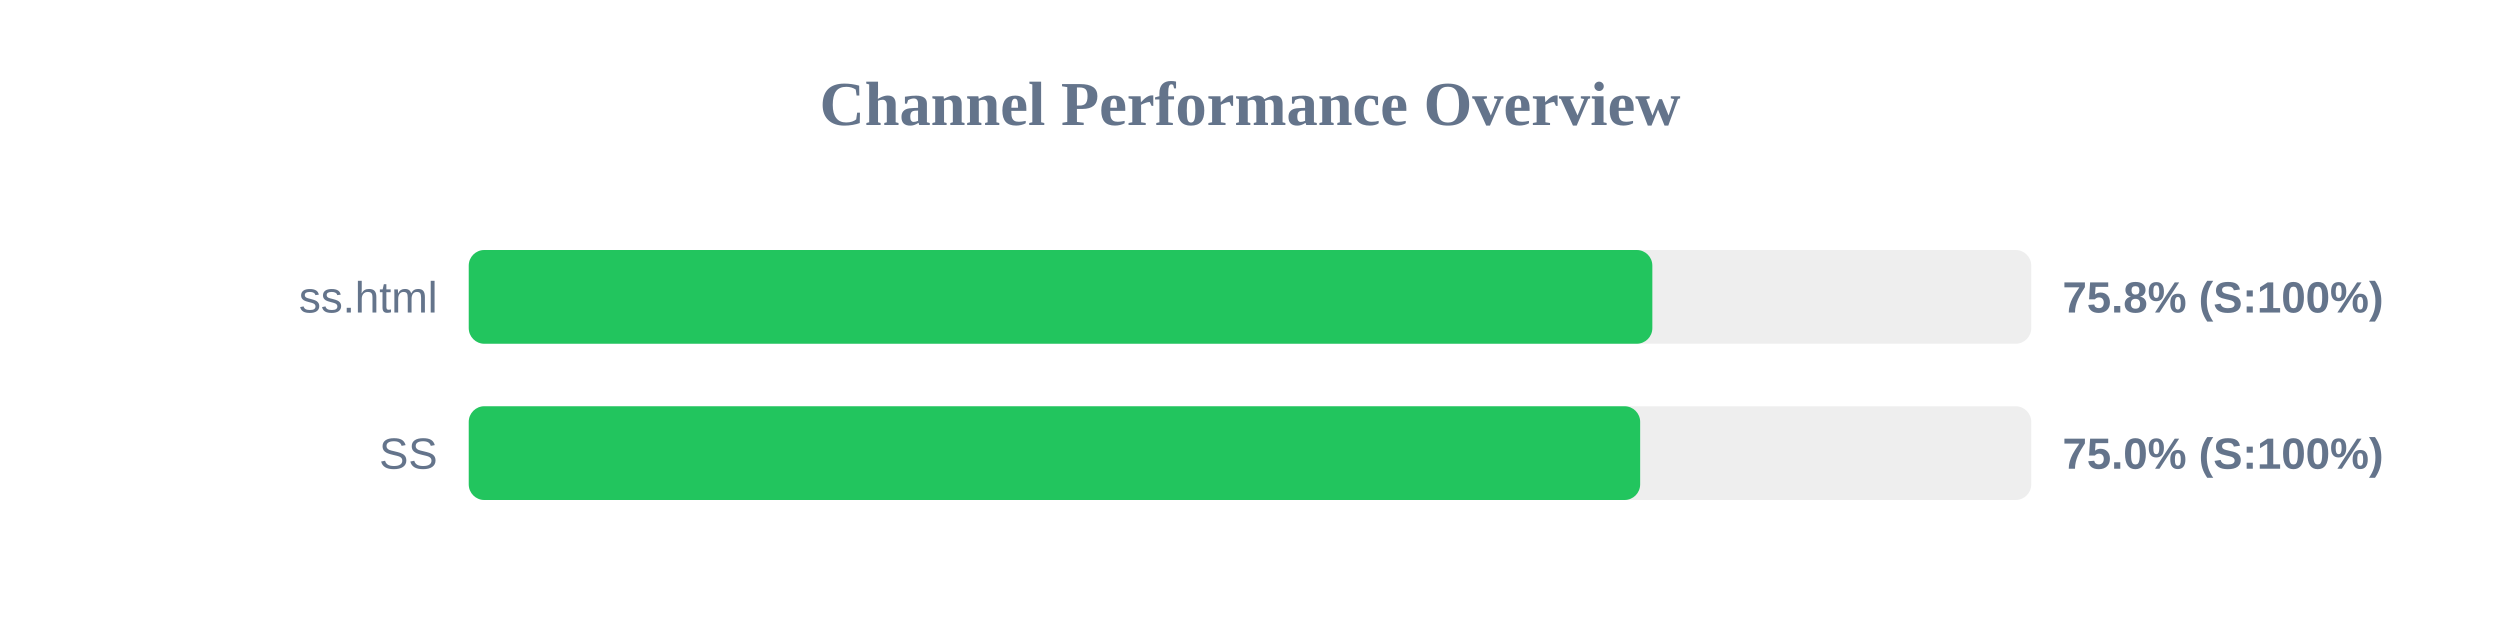
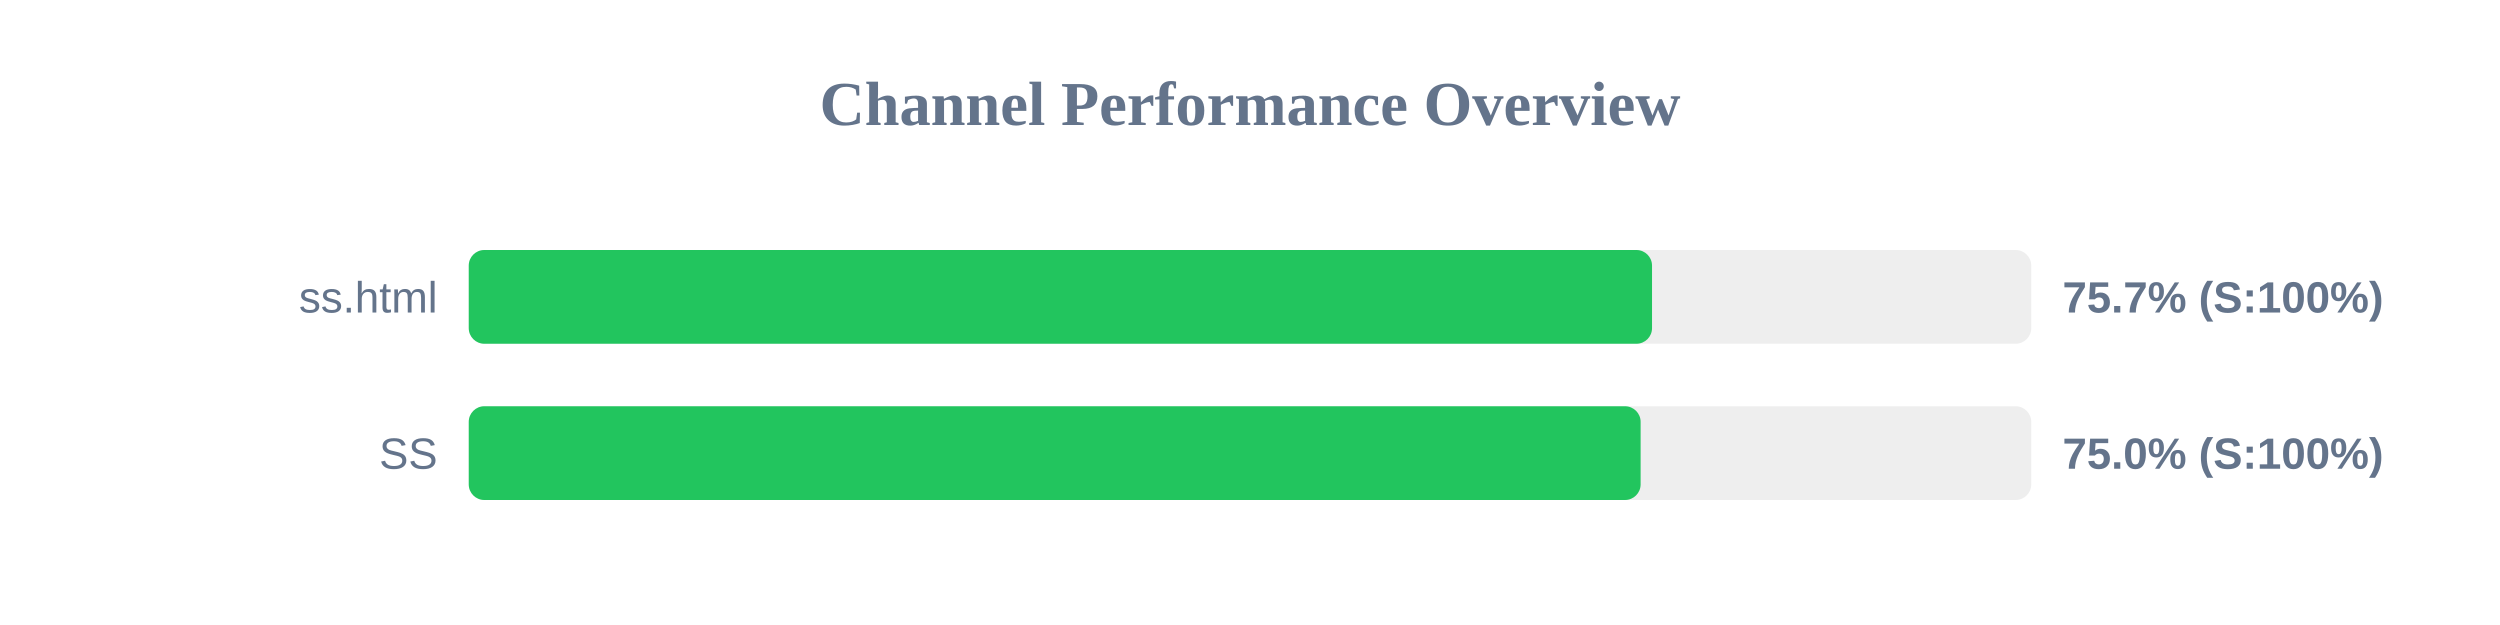
<svg xmlns="http://www.w3.org/2000/svg" width="800" height="200" version="1.1">
  <style>
        .row { font: 14px Arial; fill: #64748b; }
        .score { font: bold 14px Arial; fill: #64748b; }
    </style>
  <text x="400" y="40" text-anchor="middle" font-size="20px" font-weight="bold" fill="#64748b">Channel Performance Overview</text>
  <rect x="150" y="80" width="500" height="30" fill="#eee" rx="5" />
-   <rect x="150" y="80" width="378.75" height="30" fill="#22c55e" rx="5" />
+   <rect x="150" y="80" width="378.65" height="30" fill="#22c55e" rx="5" />
  <text x="140" y="100" text-anchor="end" class="row">ss.html</text>
-   <text x="660" y="100" text-anchor="start" class="score">75.8% (S:100%)</text>
+   <text x="660" y="100" text-anchor="start" class="score">75.7% (S:100%)</text>
  <rect x="150" y="130" width="500" height="30" fill="#eee" rx="5" />
-   <rect x="150" y="130" width="374.85" height="30" fill="#22c55e" rx="5" />
+   <rect x="150" y="130" width="375.0" height="30" fill="#22c55e" rx="5" />
  <text x="140" y="150" text-anchor="end" class="row">SS</text>
  <text x="660" y="150" text-anchor="start" class="score">75.0% (S:100%)</text>
</svg>
